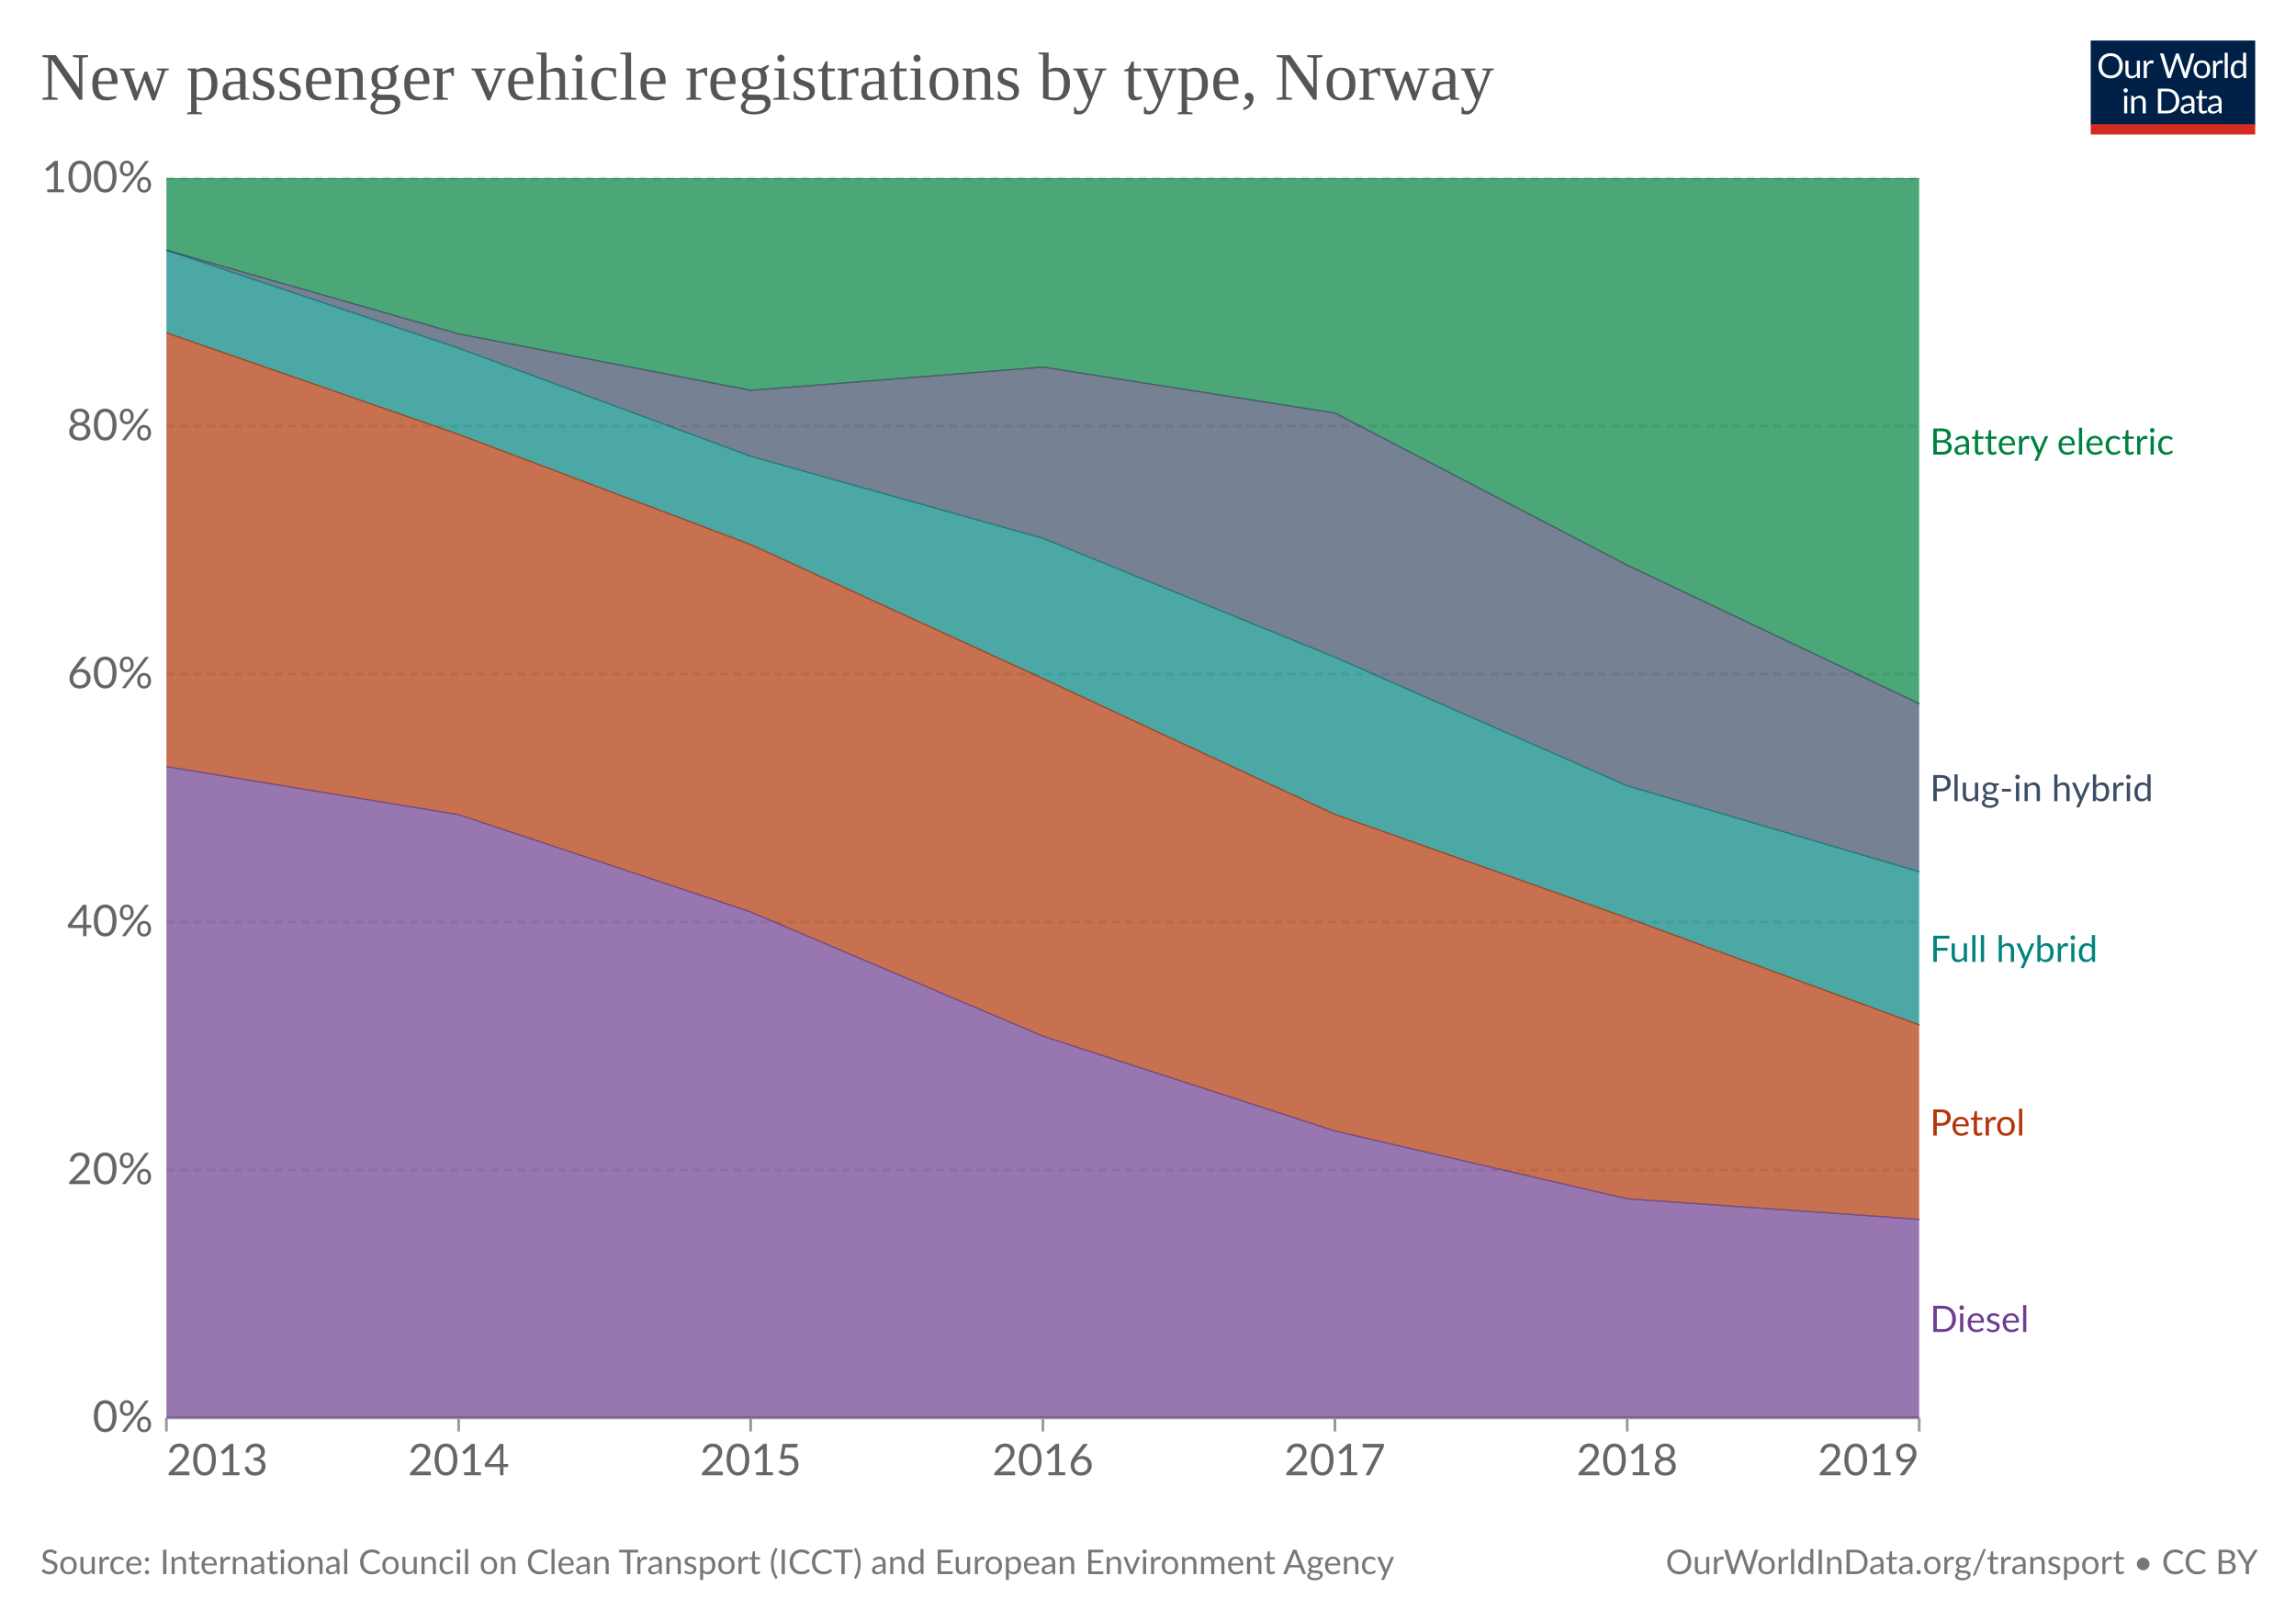
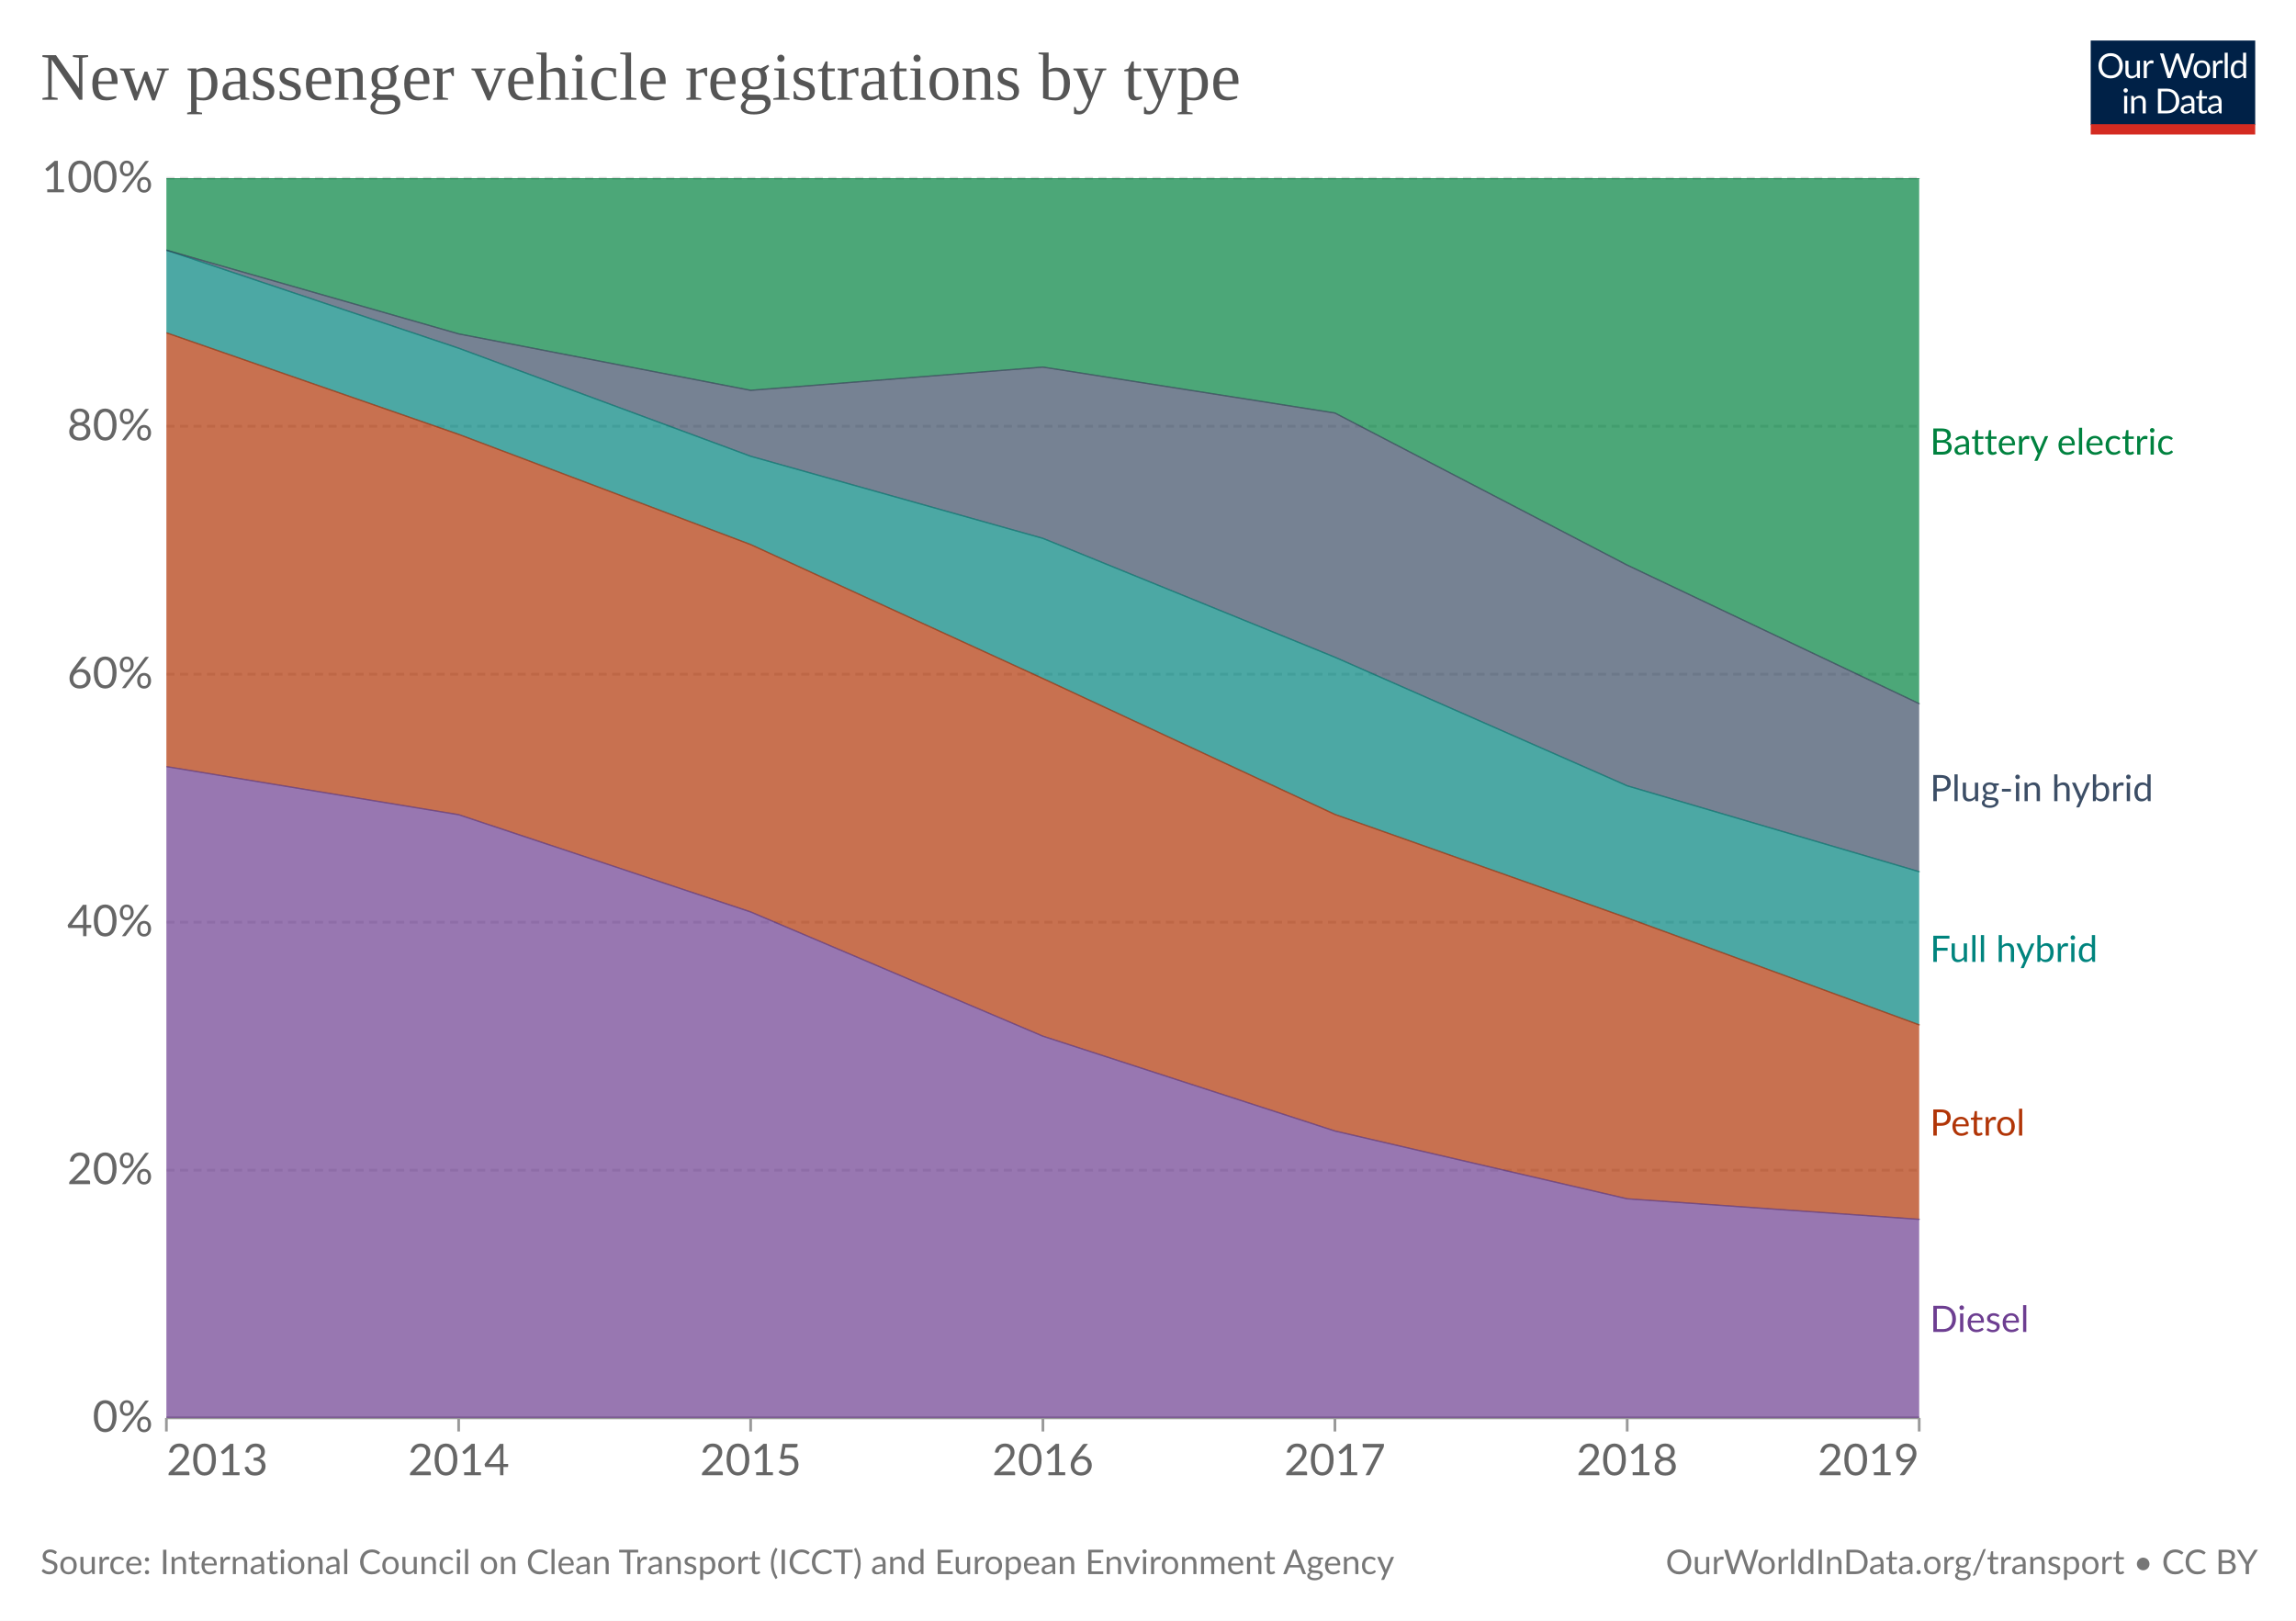
<svg xmlns="http://www.w3.org/2000/svg" version="1.1" style="font-family:Lato, 'Helvetica Neue', Helvetica, Arial, 'Liberation Sans', sans-serif;font-size:18px;background-color:white;text-rendering:geometricPrecision;-webkit-font-smoothing:antialiased" width="850" height="600" viewBox="0 0 850 600">
  <defs>
    <pattern id="noDataPattern" patternUnits="userSpaceOnUse" width="4" height="4" patternTransform="rotate(-45 2 2)">
      <path d="M -1,2 l 6,0" stroke="#ccc" stroke-width="0.7" />
    </pattern>
  </defs>
  <rect class="background-fill" fill="white" width="850" height="600" />
  <g class="HeaderView">
    <g transform="translate(774, 15) scale(0.29)">
      <svg className="owidLog" width="210" height="120" viewBox="0 0 210 120" fill="none">
        <g clip-path="url(#clip0)">
          <path d="M0 0h210v107.89H0V0z" fill="#002147" />
          <path d="M40.98 32.25c0 2.36-.38 4.53-1.12 6.51a14.26 14.26 0 0 1-8.1 8.4c-1.9.78-4.02 1.17-6.34 1.17-2.31 0-4.42-.39-6.33-1.17a14.31 14.31 0 0 1-8.08-8.4 18.29 18.29 0 0 1-1.12-6.51c0-2.36.38-4.53 1.12-6.5.75-1.97 1.8-3.67 3.17-5.1a14.32 14.32 0 0 1 4.9-3.34c1.92-.8 4.03-1.19 6.34-1.19 2.32 0 4.43.4 6.34 1.19 1.92.8 3.56 1.9 4.93 3.34a14.87 14.87 0 0 1 3.17 5.1 18.1 18.1 0 0 1 1.12 6.5zm-4.38 0c0-1.94-.26-3.68-.8-5.22a10.91 10.91 0 0 0-2.24-3.89 9.68 9.68 0 0 0-3.52-2.46 11.95 11.95 0 0 0-4.62-.86c-1.68 0-3.21.28-4.6.86a9.88 9.88 0 0 0-3.54 2.46 10.91 10.91 0 0 0-2.24 3.9c-.53 1.53-.8 3.27-.8 5.2 0 1.94.27 3.68.8 5.22a11.17 11.17 0 0 0 2.24 3.9 10.01 10.01 0 0 0 3.55 2.44c1.38.56 2.9.83 4.6.83s3.24-.27 4.61-.83a9.8 9.8 0 0 0 3.52-2.44 11.17 11.17 0 0 0 2.25-3.9c.53-1.54.8-3.28.8-5.21zm26.22-6.54V48H60.5c-.56 0-.9-.27-1.05-.81l-.31-2.4a12.45 12.45 0 0 1-3.26 2.6c-1.2.64-2.58.96-4.13.96-1.22 0-2.3-.2-3.24-.6a6.52 6.52 0 0 1-2.33-1.7 7.37 7.37 0 0 1-1.43-2.67c-.3-1.04-.46-2.2-.46-3.45V25.7h3.91v14.22c0 1.68.38 2.99 1.15 3.91.77.93 1.96 1.39 3.54 1.39 1.16 0 2.24-.27 3.23-.82a10.42 10.42 0 0 0 2.8-2.28V25.7h3.91zm8.61 4.47a9.94 9.94 0 0 1 2.6-3.56 5.64 5.64 0 0 1 3.76-1.3c.47 0 .92.05 1.34.15.44.1.83.27 1.17.49l-.3 2.92c-.09.37-.3.55-.66.55-.2 0-.5-.04-.9-.13a6.21 6.21 0 0 0-3.24.18 4.23 4.23 0 0 0-1.47.92c-.42.4-.81.9-1.17 1.5-.33.58-.64 1.26-.92 2.02V48H67.7V25.71h2.25c.42 0 .72.08.88.25.16.16.27.44.33.83l.26 3.39zm61.16-13.7L122.75 48h-3.82l-7.99-24.05a21.95 21.95 0 0 1-.42-1.58 38.36 38.36 0 0 1-.44 1.58L102.05 48h-3.83L88.4 16.47h3.54c.38 0 .7.1.95.29.26.2.43.43.5.73l6.52 21.9.28 1.28.29 1.46.3-1.46.38-1.27 7.41-21.91c.1-.25.26-.48.51-.69.27-.22.58-.33.95-.33h1.23c.38 0 .69.1.92.29a1.77 1.77 0 0 1 .53.73l7.4 21.9a28.4 28.4 0 0 1 .68 2.62 29.52 29.52 0 0 1 .52-2.61l6.54-21.91a1.31 1.31 0 0 1 .48-.7c.27-.21.58-.32.95-.32h3.32zm9.35 8.88c1.63 0 3.1.27 4.4.82a9.43 9.43 0 0 1 5.46 5.94c.5 1.4.74 2.98.74 4.73 0 1.76-.25 3.34-.74 4.75a9.43 9.43 0 0 1-5.46 5.92c-1.3.52-2.77.79-4.4.79-1.64 0-3.12-.27-4.44-.8a9.42 9.42 0 0 1-3.35-2.3c-.92-1-1.63-2.2-2.13-3.61-.49-1.41-.73-3-.73-4.75s.24-3.33.73-4.73c.5-1.43 1.2-2.64 2.13-3.63.93-1 2.04-1.77 3.35-2.31 1.32-.55 2.8-.82 4.44-.82zm0 19.89c2.2 0 3.84-.73 4.93-2.2 1.08-1.48 1.63-3.54 1.63-6.18 0-2.66-.55-4.72-1.63-6.2-1.09-1.49-2.73-2.23-4.93-2.23-1.12 0-2.09.2-2.93.57a5.71 5.71 0 0 0-2.06 1.65c-.55.72-.96 1.61-1.24 2.67-.26 1.04-.4 2.22-.4 3.54 0 2.64.55 4.7 1.64 6.18 1.1 1.47 2.76 2.2 4.99 2.2zm17.97-15.07a9.94 9.94 0 0 1 2.6-3.56 5.64 5.64 0 0 1 3.76-1.3c.47 0 .91.05 1.34.15.44.1.83.27 1.16.49l-.28 2.92c-.09.37-.31.55-.66.55-.2 0-.5-.04-.9-.13a6.2 6.2 0 0 0-3.24.18 4.23 4.23 0 0 0-1.47.92c-.43.4-.82.9-1.17 1.5a13.1 13.1 0 0 0-.92 2.02V48h-3.94V25.71h2.24c.43 0 .72.08.88.25.17.16.28.44.33.83l.27 3.39zm15.04-14.59V48h-3.92V15.6h3.92zm19.55 15.43a6.22 6.22 0 0 0-2.38-2.05 6.7 6.7 0 0 0-2.86-.6c-2.07 0-3.66.75-4.77 2.23-1.12 1.48-1.68 3.6-1.68 6.33 0 1.46.13 2.7.38 3.74a7.29 7.29 0 0 0 1.1 2.56 4.35 4.35 0 0 0 1.78 1.45c.7.3 1.5.46 2.4.46 1.29 0 2.41-.3 3.36-.88a9.6 9.6 0 0 0 2.67-2.49V31.02zm3.91-15.43V48h-2.33c-.56 0-.9-.27-1.06-.81l-.35-2.71a12.13 12.13 0 0 1-3.25 2.77 8.28 8.28 0 0 1-4.23 1.06 7.31 7.31 0 0 1-6.14-2.9c-.73-.96-1.3-2.15-1.69-3.57a18.35 18.35 0 0 1 .07-9.48 11.29 11.29 0 0 1 1.89-3.7 8.7 8.7 0 0 1 7.06-3.34 7.96 7.96 0 0 1 6.12 2.62V15.59h3.91zM46.61 70.71V93H42.7V70.71h3.91zm.84-7c0 .39-.08.75-.24 1.09-.15.32-.35.61-.62.88-.25.25-.55.44-.9.59a2.67 2.67 0 0 1-2.16 0 2.9 2.9 0 0 1-1.45-1.47 2.67 2.67 0 0 1 0-2.16c.15-.35.35-.65.6-.9.25-.27.53-.47.85-.62a2.67 2.67 0 0 1 2.16 0c.35.15.65.35.9.62.27.25.47.55.62.9.16.34.24.7.24 1.08zm7.97 10.24c.49-.54 1-1.04 1.54-1.48a9.85 9.85 0 0 1 3.66-1.84 8.96 8.96 0 0 1 5.43.35c.94.4 1.72.97 2.33 1.71.63.74 1.11 1.62 1.43 2.67.32 1.04.49 2.19.49 3.45V93h-3.94V78.81c0-1.69-.4-3-1.17-3.92-.76-.93-1.93-1.4-3.5-1.4-1.15 0-2.24.27-3.25.83-1 .56-1.92 1.31-2.77 2.27V93h-3.94V70.71h2.35c.56 0 .9.28 1.04.82l.3 2.42zm57.7 3.3c0 2.36-.37 4.5-1.11 6.44a14.3 14.3 0 0 1-3.17 4.98c-1.37 1.37-3 2.45-4.93 3.2-1.9.76-4.02 1.13-6.33 1.13H85.8V61.47h11.77c2.31 0 4.42.39 6.33 1.15a13.8 13.8 0 0 1 8.1 8.18 17.75 17.75 0 0 1 1.12 6.45zm-4.37 0c0-1.94-.26-3.67-.8-5.2a10.94 10.94 0 0 0-2.23-3.87 9.57 9.57 0 0 0-3.53-2.42 12.23 12.23 0 0 0-4.61-.83h-7.5v24.62h7.5c1.7 0 3.24-.28 4.61-.84a9.7 9.7 0 0 0 3.53-2.4 10.94 10.94 0 0 0 2.24-3.87c.53-1.53.8-3.26.8-5.2zm19.8 5.72c-1.8.06-3.34.2-4.62.44-1.26.22-2.3.51-3.1.88-.8.36-1.37.8-1.74 1.3-.35.5-.53 1.05-.53 1.67 0 .58.1 1.1.3 1.52a3 3 0 0 0 .76 1.05c.34.27.73.46 1.17.6a6.13 6.13 0 0 0 1.45.17 7.28 7.28 0 0 0 3.5-.81 11.95 11.95 0 0 0 2.82-2.2v-4.62zm-12.65-9.11a12.73 12.73 0 0 1 3.98-2.66c1.43-.59 3-.88 4.73-.88 1.25 0 2.36.2 3.33.61a6.81 6.81 0 0 1 3.94 4.38c.33 1.04.5 2.19.5 3.43V93h-1.74a1.8 1.8 0 0 1-.88-.18c-.2-.13-.36-.38-.48-.74l-.44-2.12-1.72 1.46a9.48 9.48 0 0 1-3.74 1.7c-.69.15-1.46.23-2.3.23-.87 0-1.69-.12-2.45-.35a5.34 5.34 0 0 1-3.34-2.93 6.64 6.64 0 0 1-.49-2.64c0-.88.25-1.72.73-2.53a6.33 6.33 0 0 1 2.35-2.17c1.09-.63 2.5-1.15 4.25-1.54 1.75-.41 3.89-.65 6.42-.7v-1.75c0-1.73-.37-3.03-1.12-3.91-.75-.9-1.84-1.34-3.28-1.34-.97 0-1.78.12-2.44.37-.64.23-1.2.5-1.7.81l-1.23.82c-.33.23-.67.35-1 .35-.27 0-.5-.07-.69-.2a2.1 2.1 0 0 1-.48-.53l-.7-1.25zm27.67 19.5c-1.76 0-3.12-.5-4.07-1.48-.94-.98-1.41-2.4-1.41-4.25V74h-2.68a.9.9 0 0 1-.6-.2c-.16-.14-.24-.36-.24-.66v-1.56l3.65-.46.9-6.89c.05-.22.14-.4.29-.52a.88.88 0 0 1 .62-.22H142v7.67h6.44V74H142v13.38c0 .94.22 1.63.68 2.09.45.45 1.04.68 1.76.68a3.21 3.21 0 0 0 1.85-.53l.55-.35c.16-.12.3-.18.41-.18.2 0 .4.13.55.38l1.15 1.87a7.45 7.45 0 0 1-2.44 1.5 8.53 8.53 0 0 1-2.95.52zm19.68-10.4c-1.8.07-3.34.21-4.62.45-1.26.22-2.3.51-3.1.88-.8.36-1.37.8-1.74 1.3-.35.5-.53 1.05-.53 1.67 0 .58.1 1.1.3 1.52a2.9 2.9 0 0 0 .76 1.05c.34.27.73.46 1.17.6a6.13 6.13 0 0 0 1.45.17 7.3 7.3 0 0 0 3.5-.81 12.04 12.04 0 0 0 2.82-2.2v-4.62zm-12.65-9.1a12.72 12.72 0 0 1 3.99-2.66c1.42-.59 3-.88 4.72-.88 1.25 0 2.36.2 3.33.61a6.81 6.81 0 0 1 3.94 4.38c.33 1.04.5 2.19.5 3.43V93h-1.74a1.8 1.8 0 0 1-.88-.18c-.2-.13-.36-.38-.48-.74l-.44-2.12-1.72 1.46a9.48 9.48 0 0 1-3.74 1.7c-.69.15-1.46.23-2.3.23-.87 0-1.69-.12-2.45-.35a5.33 5.33 0 0 1-3.34-2.93 6.62 6.62 0 0 1-.49-2.64c0-.88.25-1.72.73-2.53a6.33 6.33 0 0 1 2.35-2.17c1.09-.63 2.5-1.15 4.25-1.54 1.74-.41 3.89-.65 6.42-.7v-1.75c0-1.73-.37-3.03-1.12-3.91-.75-.9-1.84-1.34-3.28-1.34-.97 0-1.78.12-2.44.37-.64.23-1.2.5-1.7.81l-1.22.82c-.34.23-.68.35-1.02.35-.26 0-.49-.07-.68-.2a1.88 1.88 0 0 1-.48-.53l-.7-1.25zM40.98 32.25c0 2.36-.38 4.53-1.12 6.51a14.26 14.26 0 0 1-8.1 8.4c-1.9.78-4.02 1.17-6.34 1.17-2.31 0-4.42-.39-6.33-1.17a14.31 14.31 0 0 1-8.08-8.4 18.29 18.29 0 0 1-1.12-6.51c0-2.36.38-4.53 1.12-6.5.75-1.97 1.8-3.67 3.17-5.1a14.32 14.32 0 0 1 4.9-3.34c1.92-.8 4.03-1.19 6.34-1.19 2.32 0 4.43.4 6.34 1.19 1.92.8 3.56 1.9 4.93 3.34a14.87 14.87 0 0 1 3.17 5.1 18.1 18.1 0 0 1 1.12 6.5zm-4.38 0c0-1.94-.26-3.68-.8-5.22a10.91 10.91 0 0 0-2.24-3.89 9.68 9.68 0 0 0-3.52-2.46 11.95 11.95 0 0 0-4.62-.86c-1.68 0-3.21.28-4.6.86a9.88 9.88 0 0 0-3.54 2.46 10.91 10.91 0 0 0-2.24 3.9c-.53 1.53-.8 3.27-.8 5.2 0 1.94.27 3.68.8 5.22a11.17 11.17 0 0 0 2.24 3.9 10.01 10.01 0 0 0 3.55 2.44c1.38.56 2.9.83 4.6.83s3.24-.27 4.61-.83a9.8 9.8 0 0 0 3.52-2.44 11.17 11.17 0 0 0 2.25-3.9c.53-1.54.8-3.28.8-5.21zm26.22-6.54V48H60.5c-.56 0-.9-.27-1.05-.81l-.31-2.4a12.45 12.45 0 0 1-3.26 2.6c-1.2.64-2.58.96-4.13.96-1.22 0-2.3-.2-3.24-.6a6.52 6.52 0 0 1-2.33-1.7 7.37 7.37 0 0 1-1.43-2.67c-.3-1.04-.46-2.2-.46-3.45V25.7h3.91v14.22c0 1.68.38 2.99 1.15 3.91.77.93 1.96 1.39 3.54 1.39 1.16 0 2.24-.27 3.23-.82a10.42 10.42 0 0 0 2.8-2.28V25.7h3.91zm8.61 4.47a9.94 9.94 0 0 1 2.6-3.56 5.64 5.64 0 0 1 3.76-1.3c.47 0 .92.05 1.34.15.44.1.83.27 1.17.49l-.3 2.92c-.09.37-.3.55-.66.55-.2 0-.5-.04-.9-.13a6.21 6.21 0 0 0-3.24.18 4.23 4.23 0 0 0-1.47.92c-.42.4-.81.9-1.17 1.5-.33.58-.64 1.26-.92 2.02V48H67.7V25.71h2.25c.42 0 .72.08.88.25.16.16.27.44.33.83l.26 3.39zm61.16-13.7L122.75 48h-3.82l-7.99-24.05a21.95 21.95 0 0 1-.42-1.58 38.36 38.36 0 0 1-.44 1.58L102.05 48h-3.83L88.4 16.47h3.54c.38 0 .7.1.95.29.26.2.43.43.5.73l6.52 21.9.28 1.28.29 1.46.3-1.46.38-1.27 7.41-21.91c.1-.25.26-.48.51-.69.27-.22.58-.33.95-.33h1.23c.38 0 .69.1.92.29a1.77 1.77 0 0 1 .53.73l7.4 21.9a28.4 28.4 0 0 1 .68 2.62 29.52 29.52 0 0 1 .52-2.61l6.54-21.91a1.31 1.31 0 0 1 .48-.7c.27-.21.58-.32.95-.32h3.32zm9.35 8.88c1.63 0 3.1.27 4.4.82a9.43 9.43 0 0 1 5.46 5.94c.5 1.4.74 2.98.74 4.73 0 1.76-.25 3.34-.74 4.75a9.43 9.43 0 0 1-5.46 5.92c-1.3.52-2.77.79-4.4.79-1.64 0-3.12-.27-4.44-.8a9.42 9.42 0 0 1-3.35-2.3c-.92-1-1.63-2.2-2.13-3.61-.49-1.41-.73-3-.73-4.75s.24-3.33.73-4.73c.5-1.43 1.2-2.64 2.13-3.63.93-1 2.04-1.77 3.35-2.31 1.32-.55 2.8-.82 4.44-.82zm0 19.89c2.2 0 3.84-.73 4.93-2.2 1.08-1.48 1.63-3.54 1.63-6.18 0-2.66-.55-4.72-1.63-6.2-1.09-1.49-2.73-2.23-4.93-2.23-1.12 0-2.09.2-2.93.57a5.71 5.71 0 0 0-2.06 1.65c-.55.72-.96 1.61-1.24 2.67-.26 1.04-.4 2.22-.4 3.54 0 2.64.55 4.7 1.64 6.18 1.1 1.47 2.76 2.2 4.99 2.2zm17.97-15.07a9.94 9.94 0 0 1 2.6-3.56 5.64 5.64 0 0 1 3.76-1.3c.47 0 .91.05 1.34.15.44.1.83.27 1.16.49l-.28 2.92c-.09.37-.31.55-.66.55-.2 0-.5-.04-.9-.13a6.2 6.2 0 0 0-3.24.18 4.23 4.23 0 0 0-1.47.92c-.43.4-.82.9-1.17 1.5a13.1 13.1 0 0 0-.92 2.02V48h-3.94V25.71h2.24c.43 0 .72.08.88.25.17.16.28.44.33.83l.27 3.39zm15.04-14.59V48h-3.92V15.6h3.92zm19.55 15.43a6.22 6.22 0 0 0-2.38-2.05 6.7 6.7 0 0 0-2.86-.6c-2.07 0-3.66.75-4.77 2.23-1.12 1.48-1.68 3.6-1.68 6.33 0 1.46.13 2.7.38 3.74a7.29 7.29 0 0 0 1.1 2.56 4.35 4.35 0 0 0 1.78 1.45c.7.3 1.5.46 2.4.46 1.29 0 2.41-.3 3.36-.88a9.6 9.6 0 0 0 2.67-2.49V31.02zm3.91-15.43V48h-2.33c-.56 0-.9-.27-1.06-.81l-.35-2.71a12.13 12.13 0 0 1-3.25 2.77 8.28 8.28 0 0 1-4.23 1.06 7.31 7.31 0 0 1-6.14-2.9c-.73-.96-1.3-2.15-1.69-3.57a18.35 18.35 0 0 1 .07-9.48 11.29 11.29 0 0 1 1.89-3.7 8.7 8.7 0 0 1 7.06-3.34 7.96 7.96 0 0 1 6.12 2.62V15.59h3.91zM46.61 70.71V93H42.7V70.71h3.91zm.84-7c0 .39-.08.75-.24 1.09-.15.32-.35.61-.62.88-.25.25-.55.44-.9.59a2.67 2.67 0 0 1-2.16 0 2.9 2.9 0 0 1-1.45-1.47 2.67 2.67 0 0 1 0-2.16c.15-.35.35-.65.6-.9.25-.27.53-.47.85-.62a2.67 2.67 0 0 1 2.16 0c.35.15.65.35.9.62.27.25.47.55.62.9.16.34.24.7.24 1.08zm7.97 10.24c.49-.54 1-1.04 1.54-1.48a9.85 9.85 0 0 1 3.66-1.84 8.96 8.96 0 0 1 5.43.35c.94.4 1.72.97 2.33 1.71.63.74 1.11 1.62 1.43 2.67.32 1.04.49 2.19.49 3.45V93h-3.94V78.81c0-1.69-.4-3-1.17-3.92-.76-.93-1.93-1.4-3.5-1.4-1.15 0-2.24.27-3.25.83-1 .56-1.92 1.31-2.77 2.27V93h-3.94V70.71h2.35c.56 0 .9.28 1.04.82l.3 2.42zm57.7 3.3c0 2.36-.37 4.5-1.11 6.44a14.3 14.3 0 0 1-3.17 4.98c-1.37 1.37-3 2.45-4.93 3.2-1.9.76-4.02 1.13-6.33 1.13H85.8V61.47h11.77c2.31 0 4.42.39 6.33 1.15a13.8 13.8 0 0 1 8.1 8.18 17.75 17.75 0 0 1 1.12 6.45zm-4.37 0c0-1.94-.26-3.67-.8-5.2a10.94 10.94 0 0 0-2.23-3.87 9.57 9.57 0 0 0-3.53-2.42 12.23 12.23 0 0 0-4.61-.83h-7.5v24.62h7.5c1.7 0 3.24-.28 4.61-.84a9.7 9.7 0 0 0 3.53-2.4 10.94 10.94 0 0 0 2.24-3.87c.53-1.53.8-3.26.8-5.2zm19.8 5.72c-1.8.06-3.34.2-4.62.44-1.26.22-2.3.51-3.1.88-.8.36-1.37.8-1.74 1.3-.35.5-.53 1.05-.53 1.67 0 .58.1 1.1.3 1.52a3 3 0 0 0 .76 1.05c.34.27.73.46 1.17.6a6.13 6.13 0 0 0 1.45.17 7.28 7.28 0 0 0 3.5-.81 11.95 11.95 0 0 0 2.82-2.2v-4.62zm-12.65-9.11a12.73 12.73 0 0 1 3.98-2.66c1.43-.59 3-.88 4.73-.88 1.25 0 2.36.2 3.33.61a6.81 6.81 0 0 1 3.94 4.38c.33 1.04.5 2.19.5 3.43V93h-1.74a1.8 1.8 0 0 1-.88-.18c-.2-.13-.36-.38-.48-.74l-.44-2.12-1.72 1.46a9.48 9.48 0 0 1-3.74 1.7c-.69.15-1.46.23-2.3.23-.87 0-1.69-.12-2.45-.35a5.34 5.34 0 0 1-3.34-2.93 6.64 6.64 0 0 1-.49-2.64c0-.88.25-1.72.73-2.53a6.33 6.33 0 0 1 2.35-2.17c1.09-.63 2.5-1.15 4.25-1.54 1.75-.41 3.89-.65 6.42-.7v-1.75c0-1.73-.37-3.03-1.12-3.91-.75-.9-1.84-1.34-3.28-1.34-.97 0-1.78.12-2.44.37-.64.23-1.2.5-1.7.81l-1.23.82c-.33.23-.67.35-1 .35-.27 0-.5-.07-.69-.2a2.1 2.1 0 0 1-.48-.53l-.7-1.25zm27.67 19.5c-1.76 0-3.12-.5-4.07-1.48-.94-.98-1.41-2.4-1.41-4.25V74h-2.68a.9.9 0 0 1-.6-.2c-.16-.14-.24-.36-.24-.66v-1.56l3.65-.46.9-6.89c.05-.22.14-.4.29-.52a.88.88 0 0 1 .62-.22H142v7.67h6.44V74H142v13.38c0 .94.22 1.63.68 2.09.45.45 1.04.68 1.76.68a3.21 3.21 0 0 0 1.85-.53l.55-.35c.16-.12.3-.18.41-.18.2 0 .4.13.55.38l1.15 1.87a7.45 7.45 0 0 1-2.44 1.5 8.53 8.53 0 0 1-2.95.52zm19.68-10.4c-1.8.07-3.34.21-4.62.45-1.26.22-2.3.51-3.1.88-.8.36-1.37.8-1.74 1.3-.35.5-.53 1.05-.53 1.67 0 .58.1 1.1.3 1.52a2.9 2.9 0 0 0 .76 1.05c.34.27.73.46 1.17.6a6.13 6.13 0 0 0 1.45.17 7.3 7.3 0 0 0 3.5-.81 12.04 12.04 0 0 0 2.82-2.2v-4.62zm-12.65-9.1a12.72 12.72 0 0 1 3.99-2.66c1.42-.59 3-.88 4.72-.88 1.25 0 2.36.2 3.33.61a6.81 6.81 0 0 1 3.94 4.38c.33 1.04.5 2.19.5 3.43V93h-1.74a1.8 1.8 0 0 1-.88-.18c-.2-.13-.36-.38-.48-.74l-.44-2.12-1.72 1.46a9.48 9.48 0 0 1-3.74 1.7c-.69.15-1.46.23-2.3.23-.87 0-1.69-.12-2.45-.35a5.33 5.33 0 0 1-3.34-2.93 6.62 6.62 0 0 1-.49-2.64c0-.88.25-1.72.73-2.53a6.33 6.33 0 0 1 2.35-2.17c1.09-.63 2.5-1.15 4.25-1.54 1.74-.41 3.89-.65 6.42-.7v-1.75c0-1.73-.37-3.03-1.12-3.91-.75-.9-1.84-1.34-3.28-1.34-.97 0-1.78.12-2.44.37-.64.23-1.2.5-1.7.81l-1.22.82c-.34.23-.68.35-1.02.35-.26 0-.49-.07-.68-.2a1.88 1.88 0 0 1-.48-.53l-.7-1.25zM40.98 32.25c0 2.36-.38 4.53-1.12 6.51a14.26 14.26 0 0 1-8.1 8.4c-1.9.78-4.02 1.17-6.34 1.17-2.31 0-4.42-.39-6.33-1.17a14.31 14.31 0 0 1-8.08-8.4 18.29 18.29 0 0 1-1.12-6.51c0-2.36.38-4.53 1.12-6.5.75-1.97 1.8-3.67 3.17-5.1a14.32 14.32 0 0 1 4.9-3.34c1.92-.8 4.03-1.19 6.34-1.19 2.32 0 4.43.4 6.34 1.19 1.92.8 3.56 1.9 4.93 3.34a14.87 14.87 0 0 1 3.17 5.1 18.1 18.1 0 0 1 1.12 6.5zm-4.38 0c0-1.94-.26-3.68-.8-5.22a10.91 10.91 0 0 0-2.24-3.89 9.68 9.68 0 0 0-3.52-2.46 11.95 11.95 0 0 0-4.62-.86c-1.68 0-3.21.28-4.6.86a9.88 9.88 0 0 0-3.54 2.46 10.91 10.91 0 0 0-2.24 3.9c-.53 1.53-.8 3.27-.8 5.2 0 1.94.27 3.68.8 5.22a11.17 11.17 0 0 0 2.24 3.9 10.01 10.01 0 0 0 3.55 2.44c1.38.56 2.9.83 4.6.83s3.24-.27 4.61-.83a9.8 9.8 0 0 0 3.52-2.44 11.17 11.17 0 0 0 2.25-3.9c.53-1.54.8-3.28.8-5.21zm26.22-6.54V48H60.5c-.56 0-.9-.27-1.05-.81l-.31-2.4a12.45 12.45 0 0 1-3.26 2.6c-1.2.64-2.58.96-4.13.96-1.22 0-2.3-.2-3.24-.6a6.52 6.52 0 0 1-2.33-1.7 7.37 7.37 0 0 1-1.43-2.67c-.3-1.04-.46-2.2-.46-3.45V25.7h3.91v14.22c0 1.68.38 2.99 1.15 3.91.77.93 1.96 1.39 3.54 1.39 1.16 0 2.24-.27 3.23-.82a10.42 10.42 0 0 0 2.8-2.28V25.7h3.91zm8.61 4.47a9.94 9.94 0 0 1 2.6-3.56 5.64 5.64 0 0 1 3.76-1.3c.47 0 .92.05 1.34.15.44.1.83.27 1.17.49l-.3 2.92c-.09.37-.3.55-.66.55-.2 0-.5-.04-.9-.13a6.21 6.21 0 0 0-3.24.18 4.23 4.23 0 0 0-1.47.92c-.42.4-.81.9-1.17 1.5-.33.58-.64 1.26-.92 2.02V48H67.7V25.71h2.25c.42 0 .72.08.88.25.16.16.27.44.33.83l.26 3.39zm61.16-13.7L122.75 48h-3.82l-7.99-24.05a21.95 21.95 0 0 1-.42-1.58 38.36 38.36 0 0 1-.44 1.58L102.05 48h-3.83L88.4 16.47h3.54c.38 0 .7.1.95.29.26.2.43.43.5.73l6.52 21.9.28 1.28.29 1.46.3-1.46.38-1.27 7.41-21.91c.1-.25.26-.48.51-.69.27-.22.58-.33.95-.33h1.23c.38 0 .69.1.92.29a1.77 1.77 0 0 1 .53.73l7.4 21.9a28.4 28.4 0 0 1 .68 2.62 29.52 29.52 0 0 1 .52-2.61l6.54-21.91a1.31 1.31 0 0 1 .48-.7c.27-.21.58-.32.95-.32h3.32zm9.35 8.88c1.63 0 3.1.27 4.4.82a9.43 9.43 0 0 1 5.46 5.94c.5 1.4.74 2.98.74 4.73 0 1.76-.25 3.34-.74 4.75a9.43 9.43 0 0 1-5.46 5.92c-1.3.52-2.77.79-4.4.79-1.64 0-3.12-.27-4.44-.8a9.42 9.42 0 0 1-3.35-2.3c-.92-1-1.63-2.2-2.13-3.61-.49-1.41-.73-3-.73-4.75s.24-3.33.73-4.73c.5-1.43 1.2-2.64 2.13-3.63.93-1 2.04-1.77 3.35-2.31 1.32-.55 2.8-.82 4.44-.82zm0 19.89c2.2 0 3.84-.73 4.93-2.2 1.08-1.48 1.63-3.54 1.63-6.18 0-2.66-.55-4.72-1.63-6.2-1.09-1.49-2.73-2.23-4.93-2.23-1.12 0-2.09.2-2.93.57a5.71 5.71 0 0 0-2.06 1.65c-.55.72-.96 1.61-1.24 2.67-.26 1.04-.4 2.22-.4 3.54 0 2.64.55 4.7 1.64 6.18 1.1 1.47 2.76 2.2 4.99 2.2zm17.97-15.07a9.94 9.94 0 0 1 2.6-3.56 5.64 5.64 0 0 1 3.76-1.3c.47 0 .91.05 1.34.15.44.1.83.27 1.16.49l-.28 2.92c-.09.37-.31.55-.66.55-.2 0-.5-.04-.9-.13a6.2 6.2 0 0 0-3.24.18 4.23 4.23 0 0 0-1.47.92c-.43.4-.82.9-1.17 1.5a13.1 13.1 0 0 0-.92 2.02V48h-3.94V25.71h2.24c.43 0 .72.08.88.25.17.16.28.44.33.83l.27 3.39zm15.04-14.59V48h-3.92V15.6h3.92zm19.55 15.43a6.22 6.22 0 0 0-2.38-2.05 6.7 6.7 0 0 0-2.86-.6c-2.07 0-3.66.75-4.77 2.23-1.12 1.48-1.68 3.6-1.68 6.33 0 1.46.13 2.7.38 3.74a7.29 7.29 0 0 0 1.1 2.56 4.35 4.35 0 0 0 1.78 1.45c.7.3 1.5.46 2.4.46 1.29 0 2.41-.3 3.36-.88a9.6 9.6 0 0 0 2.67-2.49V31.02zm3.91-15.43V48h-2.33c-.56 0-.9-.27-1.06-.81l-.35-2.71a12.13 12.13 0 0 1-3.25 2.77 8.28 8.28 0 0 1-4.23 1.06 7.31 7.31 0 0 1-6.14-2.9c-.73-.96-1.3-2.15-1.69-3.57a18.35 18.35 0 0 1 .07-9.48 11.29 11.29 0 0 1 1.89-3.7 8.7 8.7 0 0 1 7.06-3.34 7.96 7.96 0 0 1 6.12 2.62V15.59h3.91zM46.61 70.71V93H42.7V70.71h3.91zm.84-7c0 .39-.08.75-.24 1.09-.15.32-.35.61-.62.88-.25.25-.55.44-.9.59a2.67 2.67 0 0 1-2.16 0 2.9 2.9 0 0 1-1.45-1.47 2.67 2.67 0 0 1 0-2.16c.15-.35.35-.65.6-.9.25-.27.53-.47.85-.62a2.67 2.67 0 0 1 2.16 0c.35.15.65.35.9.62.27.25.47.55.62.9.16.34.24.7.24 1.08zm7.97 10.24c.49-.54 1-1.04 1.54-1.48a9.85 9.85 0 0 1 3.66-1.84 8.96 8.96 0 0 1 5.43.35c.94.4 1.72.97 2.33 1.71.63.74 1.11 1.62 1.43 2.67.32 1.04.49 2.19.49 3.45V93h-3.94V78.81c0-1.69-.4-3-1.17-3.92-.76-.93-1.93-1.4-3.5-1.4-1.15 0-2.24.27-3.25.83-1 .56-1.92 1.31-2.77 2.27V93h-3.94V70.71h2.35c.56 0 .9.28 1.04.82l.3 2.42zm57.7 3.3c0 2.36-.37 4.5-1.11 6.44a14.3 14.3 0 0 1-3.17 4.98c-1.37 1.37-3 2.45-4.93 3.2-1.9.76-4.02 1.13-6.33 1.13H85.8V61.47h11.77c2.31 0 4.42.39 6.33 1.15a13.8 13.8 0 0 1 8.1 8.18 17.75 17.75 0 0 1 1.12 6.45zm-4.37 0c0-1.94-.26-3.67-.8-5.2a10.94 10.94 0 0 0-2.23-3.87 9.57 9.57 0 0 0-3.53-2.42 12.23 12.23 0 0 0-4.61-.83h-7.5v24.62h7.5c1.7 0 3.24-.28 4.61-.84a9.7 9.7 0 0 0 3.53-2.4 10.94 10.94 0 0 0 2.24-3.87c.53-1.53.8-3.26.8-5.2zm19.8 5.72c-1.8.06-3.34.2-4.62.44-1.26.22-2.3.51-3.1.88-.8.36-1.37.8-1.74 1.3-.35.5-.53 1.05-.53 1.67 0 .58.1 1.1.3 1.52a3 3 0 0 0 .76 1.05c.34.27.73.46 1.17.6a6.13 6.13 0 0 0 1.45.17 7.28 7.28 0 0 0 3.5-.81 11.95 11.95 0 0 0 2.82-2.2v-4.62zm-12.65-9.11a12.73 12.73 0 0 1 3.98-2.66c1.43-.59 3-.88 4.73-.88 1.25 0 2.36.2 3.33.61a6.81 6.81 0 0 1 3.94 4.38c.33 1.04.5 2.19.5 3.43V93h-1.74a1.8 1.8 0 0 1-.88-.18c-.2-.13-.36-.38-.48-.74l-.44-2.12-1.72 1.46a9.48 9.48 0 0 1-3.74 1.7c-.69.15-1.46.23-2.3.23-.87 0-1.69-.12-2.45-.35a5.34 5.34 0 0 1-3.34-2.93 6.64 6.64 0 0 1-.49-2.64c0-.88.25-1.72.73-2.53a6.33 6.33 0 0 1 2.35-2.17c1.09-.63 2.5-1.15 4.25-1.54 1.75-.41 3.89-.65 6.42-.7v-1.75c0-1.73-.37-3.03-1.12-3.91-.75-.9-1.84-1.34-3.28-1.34-.97 0-1.78.12-2.44.37-.64.23-1.2.5-1.7.81l-1.23.82c-.33.23-.67.35-1 .35-.27 0-.5-.07-.69-.2a2.1 2.1 0 0 1-.48-.53l-.7-1.25zm27.67 19.5c-1.76 0-3.12-.5-4.07-1.48-.94-.98-1.41-2.4-1.41-4.25V74h-2.68a.9.9 0 0 1-.6-.2c-.16-.14-.24-.36-.24-.66v-1.56l3.65-.46.9-6.89c.05-.22.14-.4.29-.52a.88.88 0 0 1 .62-.22H142v7.67h6.44V74H142v13.38c0 .94.22 1.63.68 2.09.45.45 1.04.68 1.76.68a3.21 3.21 0 0 0 1.85-.53l.55-.35c.16-.12.3-.18.41-.18.2 0 .4.13.55.38l1.15 1.87a7.45 7.45 0 0 1-2.44 1.5 8.53 8.53 0 0 1-2.95.52zm19.68-10.4c-1.8.07-3.34.21-4.62.45-1.26.22-2.3.51-3.1.88-.8.36-1.37.8-1.74 1.3-.35.5-.53 1.05-.53 1.67 0 .58.1 1.1.3 1.52a2.9 2.9 0 0 0 .76 1.05c.34.27.73.46 1.17.6a6.13 6.13 0 0 0 1.45.17 7.3 7.3 0 0 0 3.5-.81 12.04 12.04 0 0 0 2.82-2.2v-4.62zm-12.65-9.1a12.72 12.72 0 0 1 3.99-2.66c1.42-.59 3-.88 4.72-.88 1.25 0 2.36.2 3.33.61a6.81 6.81 0 0 1 3.94 4.38c.33 1.04.5 2.19.5 3.43V93h-1.74a1.8 1.8 0 0 1-.88-.18c-.2-.13-.36-.38-.48-.74l-.44-2.12-1.72 1.46a9.48 9.48 0 0 1-3.74 1.7c-.69.15-1.46.23-2.3.23-.87 0-1.69-.12-2.45-.35a5.33 5.33 0 0 1-3.34-2.93 6.62 6.62 0 0 1-.49-2.64c0-.88.25-1.72.73-2.53a6.33 6.33 0 0 1 2.35-2.17c1.09-.63 2.5-1.15 4.25-1.54 1.74-.41 3.89-.65 6.42-.7v-1.75c0-1.73-.37-3.03-1.12-3.91-.75-.9-1.84-1.34-3.28-1.34-.97 0-1.78.12-2.44.37-.64.23-1.2.5-1.7.81l-1.22.82c-.34.23-.68.35-1.02.35-.26 0-.49-.07-.68-.2a1.88 1.88 0 0 1-.48-.53l-.7-1.25z" fill="#fff" />
          <path fill="#D42B21" d="M0 106.79h210V120H0z" />
        </g>
        <defs>
          <clipPath id="clip0">
            <path fill="#fff" d="M0 0h210v120H0z" />
          </clipPath>
        </defs>
      </svg>
    </g>
    <a href="http://localhost:3030/grapher/new-vehicles-type-area" style="font-family:'Playfair Display', Georgia, 'Times New Roman', 'Liberation Serif', serif" target="_blank" rel="noopener">
      <text font-size="25.20" x="15.0" y="36.9" fill="#555">
-         <tspan x="15" y="36.924">New passenger vehicle registrations by type, Norway</tspan>
+         <tspan x="15" y="36.924">New passenger vehicle registrations by type</tspan>
      </text>
    </a>
  </g>
  <g class="StackedArea">
    <defs>
      <clipPath id="boundsClip-1">
        <rect x="61.634" y="66" width="820" height="960.28" />
      </clipPath>
    </defs>
    <rect x="15" y="66" width="820" height="480.14" fill="transparent" />
    <g class="DualAxisView">
      <g class="HorizontalAxis">
        <line x1="61.6" y1="524.94" x2="61.6" y2="529.94" stroke="#999" />
        <line x1="710.5" y1="524.94" x2="710.5" y2="529.94" stroke="#999" />
        <line x1="169.8" y1="524.94" x2="169.8" y2="529.94" stroke="#999" />
        <line x1="277.9" y1="524.94" x2="277.9" y2="529.94" stroke="#999" />
        <line x1="386.1" y1="524.94" x2="386.1" y2="529.94" stroke="#999" />
        <line x1="494.2" y1="524.94" x2="494.2" y2="529.94" stroke="#999" />
        <line x1="602.4" y1="524.94" x2="602.4" y2="529.94" stroke="#999" />
        <text x="61.634" y="546.14" fill="#666" text-anchor="start" font-size="16.2">2013</text>
        <text x="710.495" y="546.14" fill="#666" text-anchor="end" font-size="16.2">2019</text>
        <text x="169.8" y="546.14" fill="#666" text-anchor="middle" font-size="16.2">2014</text>
        <text x="277.9" y="546.14" fill="#666" text-anchor="middle" font-size="16.2">2015</text>
        <text x="386.1" y="546.14" fill="#666" text-anchor="middle" font-size="16.2">2016</text>
        <text x="494.2" y="546.14" fill="#666" text-anchor="middle" font-size="16.2">2017</text>
        <text x="602.4" y="546.14" fill="#666" text-anchor="middle" font-size="16.2">2018</text>
      </g>
      <g class="VerticalAxis">
        <text x="56.63" y="524.9" dy=".32em" text-anchor="end" fill="#666" font-size="16.2">0%</text>
        <text x="56.63" y="433.2" dy=".32em" text-anchor="end" fill="#666" font-size="16.2">20%</text>
        <text x="56.63" y="341.4" dy=".32em" text-anchor="end" fill="#666" font-size="16.2">40%</text>
        <text x="56.63" y="249.6" dy=".32em" text-anchor="end" fill="#666" font-size="16.2">60%</text>
        <text x="56.63" y="157.8" dy=".32em" text-anchor="end" fill="#666" font-size="16.2">80%</text>
        <text x="56.63" y="66" dy=".32em" text-anchor="end" fill="#666" font-size="16.2">100%</text>
      </g>
      <g class="AxisGridLines horizontalLines">
        <line x1="61.63" y1="524.9" x2="710.50" y2="524.9" stroke="#999" />
        <line x1="61.63" y1="433.2" x2="710.50" y2="433.2" stroke="#ddd" stroke-dasharray="3,2" />
        <line x1="61.63" y1="341.4" x2="710.50" y2="341.4" stroke="#ddd" stroke-dasharray="3,2" />
        <line x1="61.63" y1="249.6" x2="710.50" y2="249.6" stroke="#ddd" stroke-dasharray="3,2" />
        <line x1="61.63" y1="157.8" x2="710.50" y2="157.8" stroke="#ddd" stroke-dasharray="3,2" />
        <line x1="61.63" y1="66" x2="710.50" y2="66" stroke="#ddd" stroke-dasharray="3,2" />
      </g>
    </g>
    <g clip-path="url(#boundsClip-1)">
      <g class="LineLabels" style="cursor:default">
        <g class="legendMark">
          <rect x="710.495" y="156.55" width="124.505" height="13.5" fill="#fff" opacity="0" />
          <text font-size="13.50" font-weight="400" x="714.5" y="168.3" fill="#00823f">
            <tspan x="714.495" y="168.295">Battery electric</tspan>
          </text>
        </g>
        <g class="legendMark">
          <rect x="710.495" y="284.85" width="117.755" height="13.5" fill="#fff" opacity="0" />
          <text font-size="13.50" font-weight="400" x="714.5" y="296.6" fill="#3c4e66">
            <tspan x="714.495" y="296.595">Plug-in hybrid</tspan>
          </text>
        </g>
        <g class="legendMark">
          <rect x="710.495" y="344.35" width="97.37" height="13.5" fill="#fff" opacity="0" />
          <text font-size="13.50" font-weight="400" x="714.5" y="356.1" fill="#00847e">
            <tspan x="714.495" y="356.095">Full hybrid</tspan>
          </text>
        </g>
        <g class="legendMark">
          <rect x="710.495" y="408.65" width="70.37" height="13.5" fill="#fff" opacity="0" />
          <text font-size="13.50" font-weight="400" x="714.5" y="420.4" fill="#b13507">
            <tspan x="714.495" y="420.395">Petrol</tspan>
          </text>
        </g>
        <g class="legendMark">
          <rect x="710.495" y="481.35" width="72.53" height="13.5" fill="#fff" opacity="0" />
          <text font-size="13.50" font-weight="400" x="714.5" y="493.1" fill="#6d3e91">
            <tspan x="714.495" y="493.095">Diesel</tspan>
          </text>
        </g>
      </g>
      <g class="Areas">
        <rect x="61.634" y="66" width="648.861" height="458.94" opacity="0" fill="rgba(255,255,255,0)" />
        <path class="Diesel-area" stroke-linecap="round" d="M61.6 283.8L169.8 301.6L277.9 337.6L386.1 383.6L494.2 418.7L602.4 443.8L710.5 451.4L710.5 524.94L61.6 524.94" fill="#6d3e91" fill-opacity="0.7" />
        <path class="Petrol-area" stroke-linecap="round" d="M61.6 123.2L169.8 160.8L277.9 201.6L386.1 251.2L494.2 301.5L602.4 339.8L710.5 379.4L710.5 451.4L602.4 443.8L494.2 418.7L386.1 383.6L277.9 337.6L169.8 301.6L61.6 283.8" fill="#b13507" fill-opacity="0.7" />
        <path class="Full-hybrid-area" stroke-linecap="round" d="M61.6 92.6L169.8 128.9L277.9 168.9L386.1 199.3L494.2 243.3L602.4 290.9L710.5 322.7L710.5 379.4L602.4 339.8L494.2 301.5L386.1 251.2L277.9 201.6L169.8 160.8L61.6 123.2" fill="#00847e" fill-opacity="0.7" />
        <path class="Plug__002din-hybrid-area" stroke-linecap="round" d="M61.6 92.6L169.8 123.6L277.9 144.5L386.1 135.9L494.2 152.9L602.4 209.2L710.5 260.5L710.5 322.7L602.4 290.9L494.2 243.3L386.1 199.3L277.9 168.9L169.8 128.9L61.6 92.6" fill="#3c4e66" fill-opacity="0.7" />
        <path class="Battery-electric-area" stroke-linecap="round" d="M61.6 66L169.8 66L277.9 66L386.1 66L494.2 66L602.4 66L710.5 66L710.5 260.5L602.4 209.2L494.2 152.9L386.1 135.9L277.9 144.5L169.8 123.6L61.6 92.6" fill="#00823f" fill-opacity="0.7" />
        <path class="Diesel-border" stroke-linecap="round" d="M61.6 283.8L169.8 301.6L277.9 337.6L386.1 383.6L494.2 418.7L602.4 443.8L710.5 451.4" stroke="rgb(91, 52, 121)" stroke-opacity="0.7" stroke-width="0.5" fill="none" />
        <path class="Petrol-border" stroke-linecap="round" d="M61.6 123.2L169.8 160.8L277.9 201.6L386.1 251.2L494.2 301.5L602.4 339.8L710.5 379.4" stroke="rgb(148, 44, 6)" stroke-opacity="0.7" stroke-width="0.5" fill="none" />
        <path class="Full-hybrid-border" stroke-linecap="round" d="M61.6 92.6L169.8 128.9L277.9 168.9L386.1 199.3L494.2 243.3L602.4 290.9L710.5 322.7" stroke="rgb(0, 110, 105)" stroke-opacity="0.7" stroke-width="0.5" fill="none" />
        <path class="Plug__002din-hybrid-border" stroke-linecap="round" d="M61.6 92.6L169.8 123.6L277.9 144.5L386.1 135.9L494.2 152.9L602.4 209.2L710.5 260.5" stroke="rgb(50, 65, 85)" stroke-opacity="0.7" stroke-width="0.5" fill="none" />
        <path class="Battery-electric-border" stroke-linecap="round" d="M61.6 66L169.8 66L277.9 66L386.1 66L494.2 66L602.4 66L710.5 66" stroke="rgb(0, 109, 53)" stroke-opacity="0.7" stroke-width="0.5" fill="none" />
      </g>
    </g>
  </g>
  <g class="SourcesFooter" style="fill:#777">
    <g style="fill:#777">
      <text font-size="12.60" x="15.0" y="582.7">
        <tspan x="15" y="582.732">Source: International Council on Clean Transport (ICCT) and European Environment Agency</tspan>
      </text>
    </g>
    <text font-size="12.60" x="616.6" y="582.7">
      <tspan x="616.642" y="582.732">
        <a target="_blank" style="fill: #777;" href="https://ourworldindata.org/transport">OurWorldInData.org/transport</a> • <a style="fill: #777;" class="cclogo" href="http://creativecommons.org/licenses/by/4.0/deed.en_US" target="_blank">CC BY</a>
      </tspan>
    </text>
  </g>
</svg>
